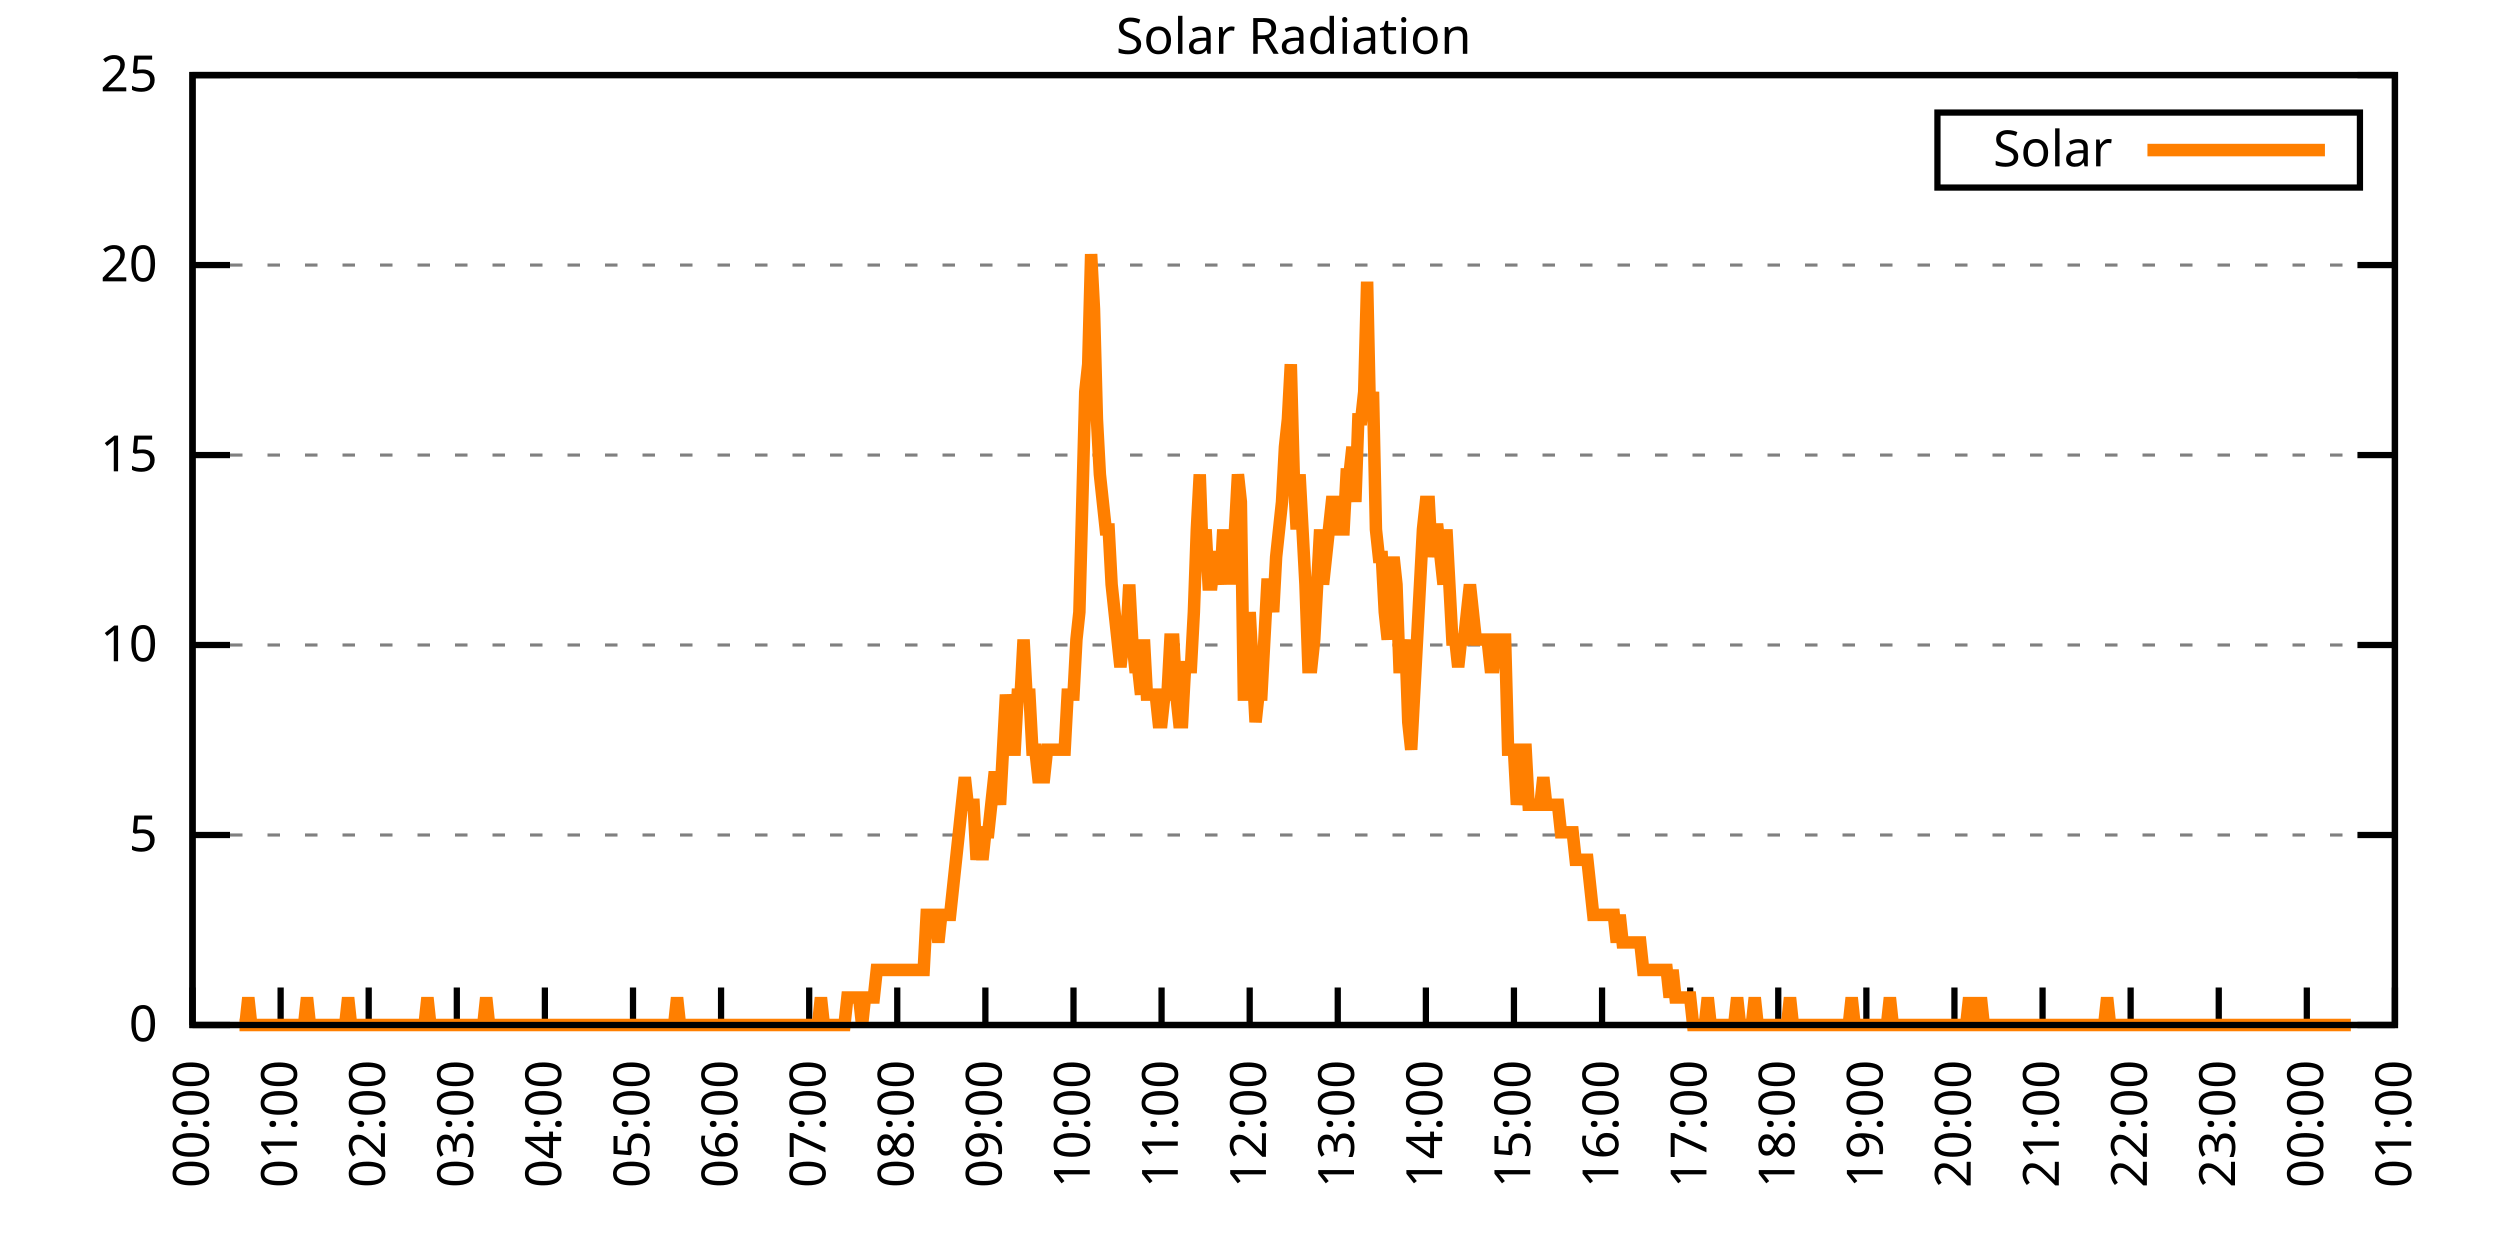
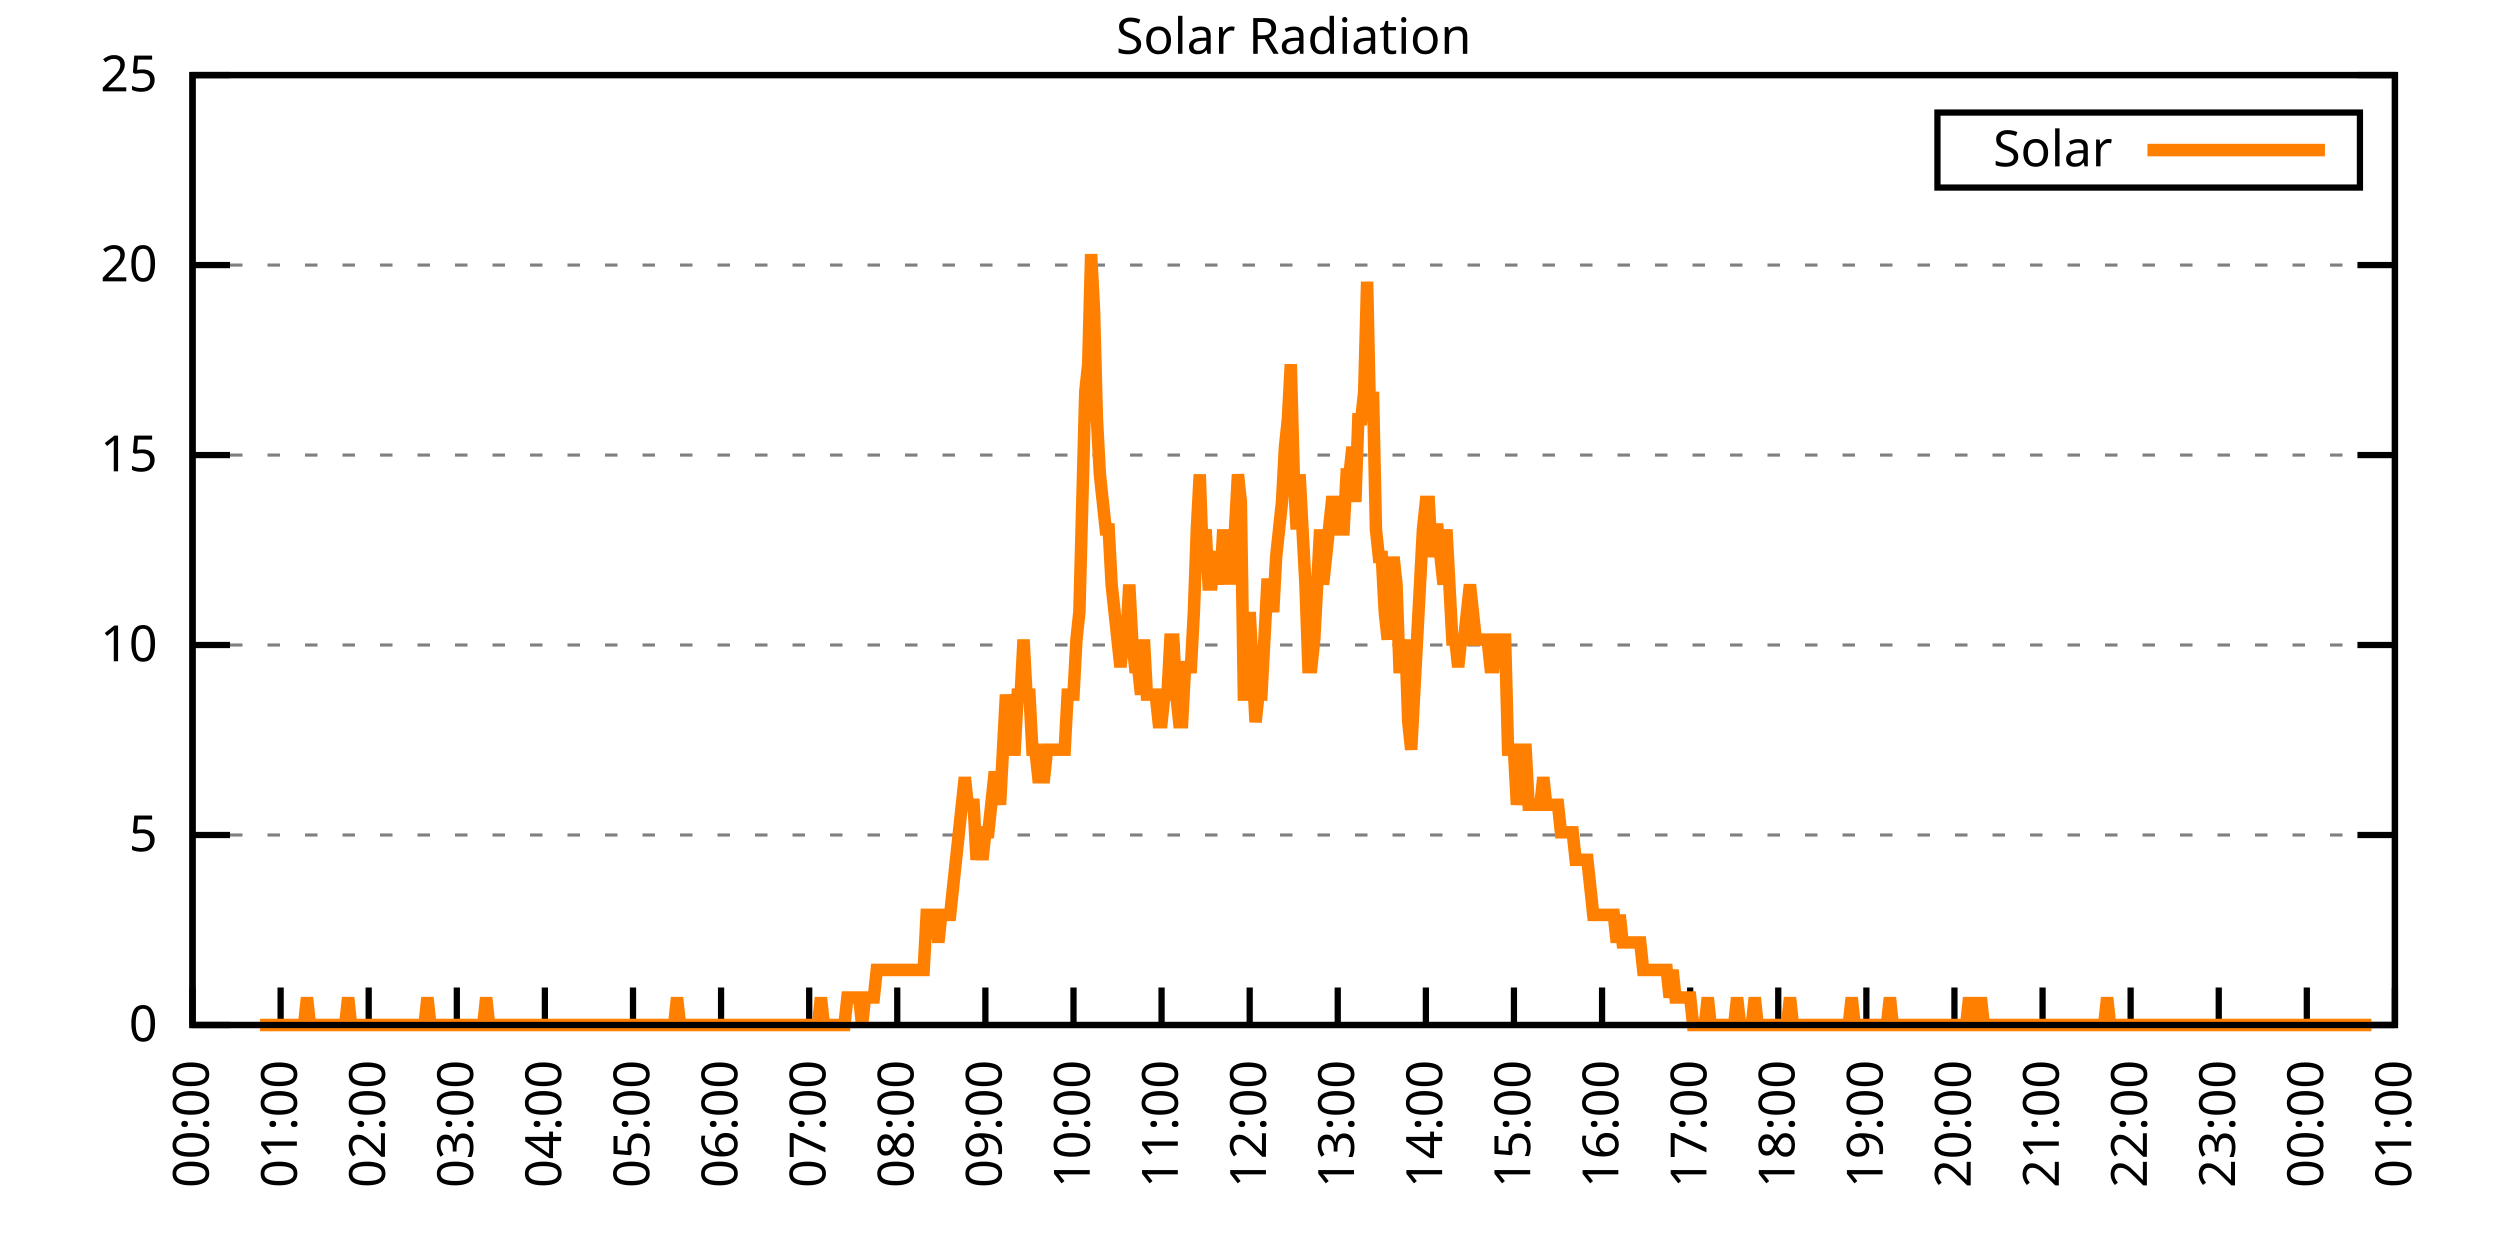
<svg xmlns="http://www.w3.org/2000/svg" xmlns:xlink="http://www.w3.org/1999/xlink" width="400" height="200" viewBox="0 0 400 200">
  <g id="gnuplot_canvas">
    <rect x="0" y="0" width="400" height="200" fill="none" />
    <defs>
      <circle id="gpDot" r="0.5" stroke-width="0.5" stroke="currentColor" />
      <path id="gpPt0" stroke-width="0.333" stroke="currentColor" d="M-1,0 h2 M0,-1 v2" />
      <path id="gpPt1" stroke-width="0.333" stroke="currentColor" d="M-1,-1 L1,1 M1,-1 L-1,1" />
      <path id="gpPt2" stroke-width="0.333" stroke="currentColor" d="M-1,0 L1,0 M0,-1 L0,1 M-1,-1 L1,1 M-1,1 L1,-1" />
      <rect id="gpPt3" stroke-width="0.333" stroke="currentColor" x="-1" y="-1" width="2" height="2" />
      <rect id="gpPt4" stroke-width="0.333" stroke="currentColor" fill="currentColor" x="-1" y="-1" width="2" height="2" />
      <circle id="gpPt5" stroke-width="0.333" stroke="currentColor" cx="0" cy="0" r="1" />
      <use xlink:href="#gpPt5" id="gpPt6" fill="currentColor" stroke="none" />
      <path id="gpPt7" stroke-width="0.333" stroke="currentColor" d="M0,-1.33 L-1.33,0.67 L1.33,0.67 z" />
      <use xlink:href="#gpPt7" id="gpPt8" fill="currentColor" stroke="none" />
      <use xlink:href="#gpPt7" id="gpPt9" stroke="currentColor" transform="rotate(180)" />
      <use xlink:href="#gpPt9" id="gpPt10" fill="currentColor" stroke="none" />
      <use xlink:href="#gpPt3" id="gpPt11" stroke="currentColor" transform="rotate(45)" />
      <use xlink:href="#gpPt11" id="gpPt12" fill="currentColor" stroke="none" />
      <path id="gpPt13" stroke-width="0.333" stroke="currentColor" d="M0,1.330 L1.265,0.411 L0.782,-1.067 L-0.782,-1.076 L-1.265,0.411 z" />
      <use xlink:href="#gpPt13" id="gpPt14" fill="currentColor" stroke="none" />
      <filter id="textbox" filterUnits="objectBoundingBox" x="0" y="0" height="1" width="1">
        <feFlood flood-color="white" flood-opacity="1" result="bgnd" />
        <feComposite in="SourceGraphic" in2="bgnd" operator="atop" />
      </filter>
      <filter id="greybox" filterUnits="objectBoundingBox" x="0" y="0" height="1" width="1">
        <feFlood flood-color="lightgrey" flood-opacity="1" result="grey" />
        <feComposite in="SourceGraphic" in2="grey" operator="atop" />
      </filter>
    </defs>
    <g fill="none" color="white" stroke="currentColor" stroke-width="1.00" stroke-linecap="butt" stroke-linejoin="miter">
</g>
    <g fill="none" color="black" stroke="currentColor" stroke-width="1.00" stroke-linecap="butt" stroke-linejoin="miter">
      <g stroke="none" shape-rendering="crispEdges">
        <polygon fill="rgb(255, 255, 255)" points="30.80,164.00 383.18,164.00 383.18,12.02 30.80,12.02 " />
      </g>
    </g>
    <g fill="none" color="black" stroke="currentColor" stroke-width="1.00" stroke-linecap="butt" stroke-linejoin="miter">
</g>
    <g fill="none" color="black" stroke="black" stroke-width="0.50" stroke-linecap="butt" stroke-linejoin="miter">
</g>
    <g fill="none" color="gray" stroke="currentColor" stroke-width="0.50" stroke-linecap="butt" stroke-linejoin="miter">
      <path stroke="gray" stroke-dasharray="2,4" class="gridline" d="M30.80,164.00 L383.19,164.00  " />
    </g>
    <g fill="none" color="gray" stroke="gray" stroke-width="1.00" stroke-linecap="butt" stroke-linejoin="miter">
</g>
    <g fill="none" color="black" stroke="currentColor" stroke-width="1.00" stroke-linecap="butt" stroke-linejoin="miter">
      <path stroke="black" d="M30.80,164.00 L36.80,164.00 M383.19,164.00 L377.19,164.00  " />
      <g transform="translate(25.20,166.60)" stroke="none" fill="black" font-family="Sans" font-size="8.00" text-anchor="end">
        <text>
          <tspan font-family="Sans"> 0</tspan>
        </text>
      </g>
    </g>
    <g fill="none" color="black" stroke="currentColor" stroke-width="1.00" stroke-linecap="butt" stroke-linejoin="miter">
</g>
    <g fill="none" color="black" stroke="black" stroke-width="0.50" stroke-linecap="butt" stroke-linejoin="miter">
</g>
    <g fill="none" color="gray" stroke="currentColor" stroke-width="0.50" stroke-linecap="butt" stroke-linejoin="miter">
      <path stroke="gray" stroke-dasharray="2,4" class="gridline" d="M30.80,133.60 L383.19,133.60  " />
    </g>
    <g fill="none" color="gray" stroke="gray" stroke-width="1.00" stroke-linecap="butt" stroke-linejoin="miter">
</g>
    <g fill="none" color="black" stroke="currentColor" stroke-width="1.00" stroke-linecap="butt" stroke-linejoin="miter">
      <path stroke="black" d="M30.80,133.60 L36.80,133.60 M383.19,133.60 L377.19,133.60  " />
      <g transform="translate(25.20,136.20)" stroke="none" fill="black" font-family="Sans" font-size="8.00" text-anchor="end">
        <text>
          <tspan font-family="Sans"> 5</tspan>
        </text>
      </g>
    </g>
    <g fill="none" color="black" stroke="currentColor" stroke-width="1.00" stroke-linecap="butt" stroke-linejoin="miter">
</g>
    <g fill="none" color="black" stroke="black" stroke-width="0.50" stroke-linecap="butt" stroke-linejoin="miter">
</g>
    <g fill="none" color="gray" stroke="currentColor" stroke-width="0.50" stroke-linecap="butt" stroke-linejoin="miter">
      <path stroke="gray" stroke-dasharray="2,4" class="gridline" d="M30.80,103.20 L383.19,103.20  " />
    </g>
    <g fill="none" color="gray" stroke="gray" stroke-width="1.00" stroke-linecap="butt" stroke-linejoin="miter">
</g>
    <g fill="none" color="black" stroke="currentColor" stroke-width="1.00" stroke-linecap="butt" stroke-linejoin="miter">
      <path stroke="black" d="M30.80,103.20 L36.80,103.20 M383.19,103.20 L377.19,103.20  " />
      <g transform="translate(25.20,105.80)" stroke="none" fill="black" font-family="Sans" font-size="8.00" text-anchor="end">
        <text>
          <tspan font-family="Sans"> 10</tspan>
        </text>
      </g>
    </g>
    <g fill="none" color="black" stroke="currentColor" stroke-width="1.00" stroke-linecap="butt" stroke-linejoin="miter">
</g>
    <g fill="none" color="black" stroke="black" stroke-width="0.50" stroke-linecap="butt" stroke-linejoin="miter">
</g>
    <g fill="none" color="gray" stroke="currentColor" stroke-width="0.50" stroke-linecap="butt" stroke-linejoin="miter">
      <path stroke="gray" stroke-dasharray="2,4" class="gridline" d="M30.80,72.81 L383.19,72.81  " />
    </g>
    <g fill="none" color="gray" stroke="gray" stroke-width="1.00" stroke-linecap="butt" stroke-linejoin="miter">
</g>
    <g fill="none" color="black" stroke="currentColor" stroke-width="1.00" stroke-linecap="butt" stroke-linejoin="miter">
      <path stroke="black" d="M30.80,72.81 L36.80,72.81 M383.19,72.81 L377.19,72.81  " />
      <g transform="translate(25.20,75.41)" stroke="none" fill="black" font-family="Sans" font-size="8.00" text-anchor="end">
        <text>
          <tspan font-family="Sans"> 15</tspan>
        </text>
      </g>
    </g>
    <g fill="none" color="black" stroke="currentColor" stroke-width="1.00" stroke-linecap="butt" stroke-linejoin="miter">
</g>
    <g fill="none" color="black" stroke="black" stroke-width="0.50" stroke-linecap="butt" stroke-linejoin="miter">
</g>
    <g fill="none" color="gray" stroke="currentColor" stroke-width="0.50" stroke-linecap="butt" stroke-linejoin="miter">
      <path stroke="gray" stroke-dasharray="2,4" class="gridline" d="M30.80,42.41 L383.19,42.41  " />
    </g>
    <g fill="none" color="gray" stroke="gray" stroke-width="1.00" stroke-linecap="butt" stroke-linejoin="miter">
</g>
    <g fill="none" color="black" stroke="currentColor" stroke-width="1.00" stroke-linecap="butt" stroke-linejoin="miter">
      <path stroke="black" d="M30.80,42.41 L36.80,42.41 M383.19,42.41 L377.19,42.41  " />
      <g transform="translate(25.20,45.01)" stroke="none" fill="black" font-family="Sans" font-size="8.00" text-anchor="end">
        <text>
          <tspan font-family="Sans"> 20</tspan>
        </text>
      </g>
    </g>
    <g fill="none" color="black" stroke="currentColor" stroke-width="1.00" stroke-linecap="butt" stroke-linejoin="miter">
</g>
    <g fill="none" color="black" stroke="black" stroke-width="0.50" stroke-linecap="butt" stroke-linejoin="miter">
</g>
    <g fill="none" color="gray" stroke="currentColor" stroke-width="0.50" stroke-linecap="butt" stroke-linejoin="miter">
      <path stroke="gray" stroke-dasharray="2,4" class="gridline" d="M30.80,12.01 L383.19,12.01  " />
    </g>
    <g fill="none" color="gray" stroke="gray" stroke-width="1.00" stroke-linecap="butt" stroke-linejoin="miter">
</g>
    <g fill="none" color="black" stroke="currentColor" stroke-width="1.00" stroke-linecap="butt" stroke-linejoin="miter">
      <path stroke="black" d="M30.80,12.01 L36.80,12.01 M383.19,12.01 L377.19,12.01  " />
      <g transform="translate(25.20,14.61)" stroke="none" fill="black" font-family="Sans" font-size="8.00" text-anchor="end">
        <text>
          <tspan font-family="Sans"> 25</tspan>
        </text>
      </g>
    </g>
    <g fill="none" color="black" stroke="currentColor" stroke-width="1.00" stroke-linecap="butt" stroke-linejoin="miter">
      <path stroke="black" d="M30.80,164.00 L30.80,158.00  " />
      <g transform="translate(33.40,169.60) rotate(270.00)" stroke="none" fill="black" font-family="Sans" font-size="8.00" text-anchor="end">
        <text>
          <tspan font-family="Sans">00:00</tspan>
        </text>
      </g>
    </g>
    <g fill="none" color="black" stroke="currentColor" stroke-width="1.00" stroke-linecap="butt" stroke-linejoin="miter">
      <path stroke="black" d="M44.90,164.00 L44.90,158.00  " />
      <g transform="translate(47.50,169.60) rotate(270.00)" stroke="none" fill="black" font-family="Sans" font-size="8.00" text-anchor="end">
        <text>
          <tspan font-family="Sans">01:00</tspan>
        </text>
      </g>
    </g>
    <g fill="none" color="black" stroke="currentColor" stroke-width="1.00" stroke-linecap="butt" stroke-linejoin="miter">
      <path stroke="black" d="M58.99,164.00 L58.99,158.00  " />
      <g transform="translate(61.59,169.60) rotate(270.00)" stroke="none" fill="black" font-family="Sans" font-size="8.00" text-anchor="end">
        <text>
          <tspan font-family="Sans">02:00</tspan>
        </text>
      </g>
    </g>
    <g fill="none" color="black" stroke="currentColor" stroke-width="1.00" stroke-linecap="butt" stroke-linejoin="miter">
      <path stroke="black" d="M73.09,164.00 L73.09,158.00  " />
      <g transform="translate(75.69,169.60) rotate(270.00)" stroke="none" fill="black" font-family="Sans" font-size="8.00" text-anchor="end">
        <text>
          <tspan font-family="Sans">03:00</tspan>
        </text>
      </g>
    </g>
    <g fill="none" color="black" stroke="currentColor" stroke-width="1.00" stroke-linecap="butt" stroke-linejoin="miter">
      <path stroke="black" d="M87.18,164.00 L87.18,158.00  " />
      <g transform="translate(89.78,169.60) rotate(270.00)" stroke="none" fill="black" font-family="Sans" font-size="8.00" text-anchor="end">
        <text>
          <tspan font-family="Sans">04:00</tspan>
        </text>
      </g>
    </g>
    <g fill="none" color="black" stroke="currentColor" stroke-width="1.00" stroke-linecap="butt" stroke-linejoin="miter">
      <path stroke="black" d="M101.28,164.00 L101.28,158.00  " />
      <g transform="translate(103.88,169.60) rotate(270.00)" stroke="none" fill="black" font-family="Sans" font-size="8.00" text-anchor="end">
        <text>
          <tspan font-family="Sans">05:00</tspan>
        </text>
      </g>
    </g>
    <g fill="none" color="black" stroke="currentColor" stroke-width="1.00" stroke-linecap="butt" stroke-linejoin="miter">
      <path stroke="black" d="M115.37,164.00 L115.37,158.00  " />
      <g transform="translate(117.97,169.60) rotate(270.00)" stroke="none" fill="black" font-family="Sans" font-size="8.00" text-anchor="end">
        <text>
          <tspan font-family="Sans">06:00</tspan>
        </text>
      </g>
    </g>
    <g fill="none" color="black" stroke="currentColor" stroke-width="1.00" stroke-linecap="butt" stroke-linejoin="miter">
      <path stroke="black" d="M129.47,164.00 L129.47,158.00  " />
      <g transform="translate(132.07,169.60) rotate(270.00)" stroke="none" fill="black" font-family="Sans" font-size="8.00" text-anchor="end">
        <text>
          <tspan font-family="Sans">07:00</tspan>
        </text>
      </g>
    </g>
    <g fill="none" color="black" stroke="currentColor" stroke-width="1.00" stroke-linecap="butt" stroke-linejoin="miter">
      <path stroke="black" d="M143.56,164.00 L143.56,158.00  " />
      <g transform="translate(146.16,169.60) rotate(270.00)" stroke="none" fill="black" font-family="Sans" font-size="8.00" text-anchor="end">
        <text>
          <tspan font-family="Sans">08:00</tspan>
        </text>
      </g>
    </g>
    <g fill="none" color="black" stroke="currentColor" stroke-width="1.00" stroke-linecap="butt" stroke-linejoin="miter">
      <path stroke="black" d="M157.66,164.00 L157.66,158.00  " />
      <g transform="translate(160.26,169.60) rotate(270.00)" stroke="none" fill="black" font-family="Sans" font-size="8.00" text-anchor="end">
        <text>
          <tspan font-family="Sans">09:00</tspan>
        </text>
      </g>
    </g>
    <g fill="none" color="black" stroke="currentColor" stroke-width="1.00" stroke-linecap="butt" stroke-linejoin="miter">
      <path stroke="black" d="M171.76,164.00 L171.76,158.00  " />
      <g transform="translate(174.36,169.60) rotate(270.00)" stroke="none" fill="black" font-family="Sans" font-size="8.00" text-anchor="end">
        <text>
          <tspan font-family="Sans">10:00</tspan>
        </text>
      </g>
    </g>
    <g fill="none" color="black" stroke="currentColor" stroke-width="1.00" stroke-linecap="butt" stroke-linejoin="miter">
      <path stroke="black" d="M185.85,164.00 L185.85,158.00  " />
      <g transform="translate(188.45,169.60) rotate(270.00)" stroke="none" fill="black" font-family="Sans" font-size="8.00" text-anchor="end">
        <text>
          <tspan font-family="Sans">11:00</tspan>
        </text>
      </g>
    </g>
    <g fill="none" color="black" stroke="currentColor" stroke-width="1.00" stroke-linecap="butt" stroke-linejoin="miter">
      <path stroke="black" d="M199.95,164.00 L199.95,158.00  " />
      <g transform="translate(202.55,169.60) rotate(270.00)" stroke="none" fill="black" font-family="Sans" font-size="8.00" text-anchor="end">
        <text>
          <tspan font-family="Sans">12:00</tspan>
        </text>
      </g>
    </g>
    <g fill="none" color="black" stroke="currentColor" stroke-width="1.00" stroke-linecap="butt" stroke-linejoin="miter">
      <path stroke="black" d="M214.04,164.00 L214.04,158.00  " />
      <g transform="translate(216.64,169.60) rotate(270.00)" stroke="none" fill="black" font-family="Sans" font-size="8.00" text-anchor="end">
        <text>
          <tspan font-family="Sans">13:00</tspan>
        </text>
      </g>
    </g>
    <g fill="none" color="black" stroke="currentColor" stroke-width="1.00" stroke-linecap="butt" stroke-linejoin="miter">
      <path stroke="black" d="M228.14,164.00 L228.14,158.00  " />
      <g transform="translate(230.74,169.60) rotate(270.00)" stroke="none" fill="black" font-family="Sans" font-size="8.00" text-anchor="end">
        <text>
          <tspan font-family="Sans">14:00</tspan>
        </text>
      </g>
    </g>
    <g fill="none" color="black" stroke="currentColor" stroke-width="1.00" stroke-linecap="butt" stroke-linejoin="miter">
      <path stroke="black" d="M242.23,164.00 L242.23,158.00  " />
      <g transform="translate(244.83,169.60) rotate(270.00)" stroke="none" fill="black" font-family="Sans" font-size="8.00" text-anchor="end">
        <text>
          <tspan font-family="Sans">15:00</tspan>
        </text>
      </g>
    </g>
    <g fill="none" color="black" stroke="currentColor" stroke-width="1.00" stroke-linecap="butt" stroke-linejoin="miter">
      <path stroke="black" d="M256.33,164.00 L256.33,158.00  " />
      <g transform="translate(258.93,169.60) rotate(270.00)" stroke="none" fill="black" font-family="Sans" font-size="8.00" text-anchor="end">
        <text>
          <tspan font-family="Sans">16:00</tspan>
        </text>
      </g>
    </g>
    <g fill="none" color="black" stroke="currentColor" stroke-width="1.00" stroke-linecap="butt" stroke-linejoin="miter">
      <path stroke="black" d="M270.43,164.00 L270.43,158.00  " />
      <g transform="translate(273.03,169.60) rotate(270.00)" stroke="none" fill="black" font-family="Sans" font-size="8.00" text-anchor="end">
        <text>
          <tspan font-family="Sans">17:00</tspan>
        </text>
      </g>
    </g>
    <g fill="none" color="black" stroke="currentColor" stroke-width="1.00" stroke-linecap="butt" stroke-linejoin="miter">
      <path stroke="black" d="M284.52,164.00 L284.52,158.00  " />
      <g transform="translate(287.12,169.60) rotate(270.00)" stroke="none" fill="black" font-family="Sans" font-size="8.00" text-anchor="end">
        <text>
          <tspan font-family="Sans">18:00</tspan>
        </text>
      </g>
    </g>
    <g fill="none" color="black" stroke="currentColor" stroke-width="1.00" stroke-linecap="butt" stroke-linejoin="miter">
      <path stroke="black" d="M298.62,164.00 L298.62,158.00  " />
      <g transform="translate(301.22,169.60) rotate(270.00)" stroke="none" fill="black" font-family="Sans" font-size="8.00" text-anchor="end">
        <text>
          <tspan font-family="Sans">19:00</tspan>
        </text>
      </g>
    </g>
    <g fill="none" color="black" stroke="currentColor" stroke-width="1.00" stroke-linecap="butt" stroke-linejoin="miter">
      <path stroke="black" d="M312.71,164.00 L312.71,158.00  " />
      <g transform="translate(315.31,169.60) rotate(270.00)" stroke="none" fill="black" font-family="Sans" font-size="8.00" text-anchor="end">
        <text>
          <tspan font-family="Sans">20:00</tspan>
        </text>
      </g>
    </g>
    <g fill="none" color="black" stroke="currentColor" stroke-width="1.00" stroke-linecap="butt" stroke-linejoin="miter">
      <path stroke="black" d="M326.81,164.00 L326.81,158.00  " />
      <g transform="translate(329.41,169.60) rotate(270.00)" stroke="none" fill="black" font-family="Sans" font-size="8.00" text-anchor="end">
        <text>
          <tspan font-family="Sans">21:00</tspan>
        </text>
      </g>
    </g>
    <g fill="none" color="black" stroke="currentColor" stroke-width="1.00" stroke-linecap="butt" stroke-linejoin="miter">
      <path stroke="black" d="M340.90,164.00 L340.90,158.00  " />
      <g transform="translate(343.50,169.60) rotate(270.00)" stroke="none" fill="black" font-family="Sans" font-size="8.00" text-anchor="end">
        <text>
          <tspan font-family="Sans">22:00</tspan>
        </text>
      </g>
    </g>
    <g fill="none" color="black" stroke="currentColor" stroke-width="1.00" stroke-linecap="butt" stroke-linejoin="miter">
      <path stroke="black" d="M355.00,164.00 L355.00,158.00  " />
      <g transform="translate(357.60,169.60) rotate(270.00)" stroke="none" fill="black" font-family="Sans" font-size="8.00" text-anchor="end">
        <text>
          <tspan font-family="Sans">23:00</tspan>
        </text>
      </g>
    </g>
    <g fill="none" color="black" stroke="currentColor" stroke-width="1.00" stroke-linecap="butt" stroke-linejoin="miter">
      <path stroke="black" d="M369.09,164.00 L369.09,158.00  " />
      <g transform="translate(371.69,169.60) rotate(270.00)" stroke="none" fill="black" font-family="Sans" font-size="8.00" text-anchor="end">
        <text>
          <tspan font-family="Sans">00:00</tspan>
        </text>
      </g>
    </g>
    <g fill="none" color="black" stroke="currentColor" stroke-width="1.00" stroke-linecap="butt" stroke-linejoin="miter">
      <path stroke="black" d="M383.19,164.00 L383.19,158.00  " />
      <g transform="translate(385.79,169.60) rotate(270.00)" stroke="none" fill="black" font-family="Sans" font-size="8.00" text-anchor="end">
        <text>
          <tspan font-family="Sans">01:00</tspan>
        </text>
      </g>
    </g>
    <g fill="none" color="black" stroke="currentColor" stroke-width="1.00" stroke-linecap="butt" stroke-linejoin="miter">
</g>
    <g fill="none" color="black" stroke="currentColor" stroke-width="1.00" stroke-linecap="butt" stroke-linejoin="miter">
      <path stroke="black" d="M30.80,12.01 L30.80,164.00 L383.19,164.00 L383.19,12.01 L30.80,12.01 Z  " />
    </g>
    <g fill="none" color="black" stroke="currentColor" stroke-width="1.00" stroke-linecap="butt" stroke-linejoin="miter">
</g>
    <g fill="none" color="black" stroke="currentColor" stroke-width="1.00" stroke-linecap="butt" stroke-linejoin="miter">
      <path stroke="black" d="M309.99,30.01 L309.99,18.01 L377.59,18.01 L377.59,30.01 L309.99,30.01 Z  " />
    </g>
    <g id="Solar_Radiation_plot_1">
      <g fill="none" color="white" stroke="black" stroke-width="2.00" stroke-linecap="butt" stroke-linejoin="miter">
</g>
      <g fill="none" color="black" stroke="currentColor" stroke-width="2.00" stroke-linecap="butt" stroke-linejoin="miter">
        <g transform="translate(337.99,26.61)" stroke="none" fill="black" font-family="Sans" font-size="8.00" text-anchor="end">
          <text>
            <tspan font-family="Sans">Solar</tspan>
          </text>
        </g>
      </g>
      <g fill="none" color="black" stroke="currentColor" stroke-width="2.00" stroke-linecap="butt" stroke-linejoin="miter">
-         <path stroke="rgb(255, 127,   0)" d="M343.59,24.01 L371.99,24.01 M38.32,164.00 L38.79,164.00 L39.26,164.00 L39.73,159.60 L40.20,164.00 L40.67,164.00   L41.14,164.00 L41.61,164.00 L42.08,164.00 L42.55,164.00 L43.02,164.00 L43.49,164.00 L43.96,164.00 L44.43,164.00   L44.90,164.00 L45.37,164.00 L45.84,164.00 L46.31,164.00 L46.78,164.00 L47.24,164.00 L47.71,164.00 L48.18,164.00   L48.65,164.00 L49.12,159.60 L49.59,164.00 L50.06,164.00 L50.53,164.00 L51.00,164.00 L51.47,164.00 L51.94,164.00   L52.41,164.00 L52.88,164.00 L53.35,164.00 L53.82,164.00 L54.29,164.00 L54.76,164.00 L55.23,164.00 L55.70,159.60   L56.17,164.00 L56.64,164.00 L57.11,164.00 L57.58,164.00 L58.05,164.00 L58.52,164.00 L58.99,164.00 L59.46,164.00   L59.93,164.00 L60.40,164.00 L60.87,164.00 L61.34,164.00 L61.81,164.00 L62.28,164.00 L62.75,164.00 L63.22,164.00   L63.69,164.00 L64.16,164.00 L64.63,164.00 L65.10,164.00 L65.57,164.00 L66.04,164.00 L66.51,164.00 L66.98,164.00   L67.45,164.00 L67.92,164.00 L68.39,159.60 L68.86,164.00 L69.33,164.00 L69.80,164.00 L70.27,164.00 L70.74,164.00   L71.21,164.00 L71.68,164.00 L72.15,164.00 L72.62,164.00 L73.09,164.00 L73.56,164.00 L74.03,164.00 L74.50,164.00   L74.97,164.00 L75.44,164.00 L75.91,164.00 L76.38,164.00 L76.85,164.00 L77.32,164.00 L77.79,159.60 L78.26,164.00   L78.73,164.00 L79.19,164.00 L79.66,164.00 L80.13,164.00 L80.60,164.00 L81.07,164.00 L81.54,164.00 L82.01,164.00   L82.48,164.00 L82.95,164.00 L83.42,164.00 L83.89,164.00 L84.36,164.00 L84.83,164.00 L85.30,164.00 L85.77,164.00   L86.24,164.00 L86.71,164.00 L87.18,164.00 L87.65,164.00 L88.12,164.00 L88.59,164.00 L89.06,164.00 L89.53,164.00   L90.00,164.00 L90.47,164.00 L90.94,164.00 L91.41,164.00 L91.88,164.00 L92.35,164.00 L92.82,164.00 L93.29,164.00   L93.76,164.00 L94.23,164.00 L94.70,164.00 L95.17,164.00 L95.64,164.00 L96.11,164.00 L96.58,164.00 L97.05,164.00   L97.52,164.00 L97.99,164.00 L98.46,164.00 L98.93,164.00 L99.40,164.00 L99.87,164.00 L100.34,164.00 L100.81,164.00   L101.28,164.00 L101.75,164.00 L102.22,164.00 L102.69,164.00 L103.16,164.00 L103.63,164.00 L104.10,164.00 L104.57,164.00   L105.04,164.00 L105.51,164.00 L105.98,164.00 L106.45,164.00 L106.92,164.00 L107.39,164.00 L107.86,164.00 L108.33,159.60   L108.80,164.00 L109.27,164.00 L109.74,164.00 L110.21,164.00 L110.68,164.00 L111.14,164.00 L111.61,164.00 L112.08,164.00   L112.55,164.00 L113.02,164.00 L113.49,164.00 L113.96,164.00 L114.43,164.00 L114.90,164.00 L115.37,164.00 L115.84,164.00   L116.31,164.00 L116.78,164.00 L117.25,164.00 L117.72,164.00 L118.19,164.00 L118.66,164.00 L119.13,164.00 L119.60,164.00   L120.07,164.00 L120.54,164.00 L121.01,164.00 L121.48,164.00 L121.95,164.00 L122.42,164.00 L122.89,164.00 L123.36,164.00   L123.83,164.00 L124.30,164.00 L124.77,164.00 L125.24,164.00 L125.71,164.00 L126.18,164.00 L126.65,164.00 L127.12,164.00   L127.59,164.00 L128.06,164.00 L128.53,164.00 L129.00,164.00 L129.47,164.00 L129.94,164.00 L130.41,164.00 L130.88,164.00   L131.35,159.60 L131.82,164.00 L132.29,164.00 L132.76,164.00 L133.23,164.00 L133.70,164.00 L134.17,164.00 L134.64,164.00   L135.11,164.00 L135.58,159.60 L136.05,159.60 L136.52,159.60 L136.99,159.60 L137.46,159.60 L137.93,164.00 L138.40,159.60   L138.87,159.60 L139.34,159.60 L139.81,159.60 L140.28,155.19 L140.75,155.19 L141.22,155.19 L141.69,155.19 L142.16,155.19   L142.63,155.19 L143.09,155.19 L143.56,155.19 L144.03,155.19 L144.50,155.19 L144.97,155.19 L145.44,155.19 L145.91,155.19   L146.38,155.19 L146.85,155.19 L147.32,155.19 L147.79,155.19 L148.26,146.38 L148.73,146.38 L149.20,146.38 L149.67,146.38   L150.14,150.79 L150.61,146.38 L151.08,146.38 L151.55,146.38 L152.02,146.38 L152.49,141.98 L152.96,137.57 L153.43,133.17   L153.90,128.76 L154.37,124.36 L154.84,128.76 L155.31,128.76 L155.78,128.76 L156.25,137.57 L156.72,133.17 L157.19,137.57   L157.66,133.17 L158.13,133.17 L158.60,128.76 L159.07,124.36 L159.54,124.36 L160.01,128.76 L160.48,119.95 L160.95,111.14   L161.42,115.55 L161.89,119.95 L162.36,119.95 L162.83,111.14 L163.30,111.14 L163.77,102.33 L164.24,111.14 L164.71,111.14   L165.18,119.95 L165.65,119.95 L166.12,124.36 L166.59,124.36 L167.06,124.36 L167.53,119.95 L168.00,119.95 L168.47,119.95   L168.94,119.95 L169.41,119.95 L169.88,119.95 L170.35,119.95 L170.82,111.14 L171.29,111.14 L171.76,111.14 L172.23,102.33   L172.70,97.93 L173.17,80.31 L173.64,62.69 L174.11,58.28 L174.58,40.66 L175.04,49.47 L175.51,67.09 L175.98,75.90   L176.45,80.31 L176.92,84.71 L177.39,84.71 L177.86,93.52 L178.33,97.93 L178.80,102.33 L179.27,106.74 L179.74,102.33   L180.21,102.33 L180.68,93.52 L181.15,102.33 L181.62,106.74 L182.09,106.74 L182.56,111.14 L183.03,102.33 L183.50,111.14   L183.97,111.14 L184.44,111.14 L184.91,111.14 L185.38,115.55 L185.85,115.55 L186.32,111.14 L186.79,111.14 L187.26,102.33   L187.73,102.33 L188.20,111.14 L188.67,115.55 L189.14,115.55 L189.61,106.74 L190.08,106.74 L190.55,106.74 L191.02,97.93   L191.49,84.71 L191.96,75.90 L192.43,89.12 L192.90,84.71 L193.37,93.52 L193.84,93.52 L194.31,89.12 L194.78,89.12   L195.25,93.52 L195.72,84.71 L196.19,93.52 L196.66,84.71 L197.13,93.52 L197.60,84.71 L198.07,75.90 L198.54,80.31   L199.01,111.14 L199.48,111.14 L199.95,97.93 L200.42,106.74 L200.89,115.55 L201.36,111.14 L201.83,111.14 L202.30,102.33   L202.77,93.52 L203.24,93.52 L203.71,97.93 L204.18,89.12 L204.65,84.71 L205.12,80.31 L205.59,71.50 L206.06,67.09   L206.53,58.28 L207.00,75.90 L207.46,84.71 L207.93,75.90 L208.40,84.71 L208.87,93.52 L209.34,106.74 L209.81,106.74   L210.28,102.33 L210.75,93.52 L211.22,84.71 L211.69,93.52 L212.16,89.12 L212.63,84.71 L213.10,80.31 L213.57,80.31   L214.04,84.71 L214.51,84.71 L214.98,84.71 L215.45,75.90 L215.92,75.90 L216.39,71.50 L216.86,80.31 L217.33,67.09   L217.80,67.09 L218.27,62.69 L218.74,45.07 L219.21,67.09 L219.68,62.69 L220.15,84.71 L220.62,89.12 L221.09,89.12   L221.56,97.93 L222.03,102.33 L222.50,93.52 L222.97,89.12 L223.44,93.52 L223.91,106.74 L224.38,106.74 L224.85,102.33   L225.32,115.55 L225.79,119.95 L226.26,111.14 L226.73,102.33 L227.20,93.52 L227.67,84.71 L228.14,80.31 L228.61,80.31   L229.08,89.12 L229.55,84.71 L230.02,84.71 L230.49,89.12 L230.96,93.52 L231.43,84.71 L231.90,93.52 L232.37,102.33   L232.84,102.33 L233.31,106.74 L233.78,102.33 L234.25,102.33 L234.72,97.93 L235.19,93.52 L235.66,97.93 L236.13,102.33   L236.60,102.33 L237.07,102.33 L237.54,102.33 L238.01,102.33 L238.48,106.74 L238.95,106.74 L239.41,102.33 L239.88,102.33   L240.35,102.33 L240.82,102.33 L241.29,119.95 L241.76,119.95 L242.23,119.95 L242.70,128.76 L243.17,124.36 L243.64,119.95   L244.11,119.95 L244.58,128.76 L245.05,128.76 L245.52,128.76 L245.99,128.76 L246.46,128.76 L246.93,124.36 L247.40,128.76   L247.87,128.76 L248.34,128.76 L248.81,128.76 L249.28,128.76 L249.75,133.17 L250.22,133.17 L250.69,133.17 L251.16,133.17   L251.63,133.17 L252.10,137.57 L252.57,137.57 L253.04,137.57 L253.51,137.57 L253.98,137.57 L254.45,141.98 L254.92,146.38   L255.39,146.38 L255.86,146.38 L256.33,146.38 L256.80,146.38 L257.27,146.38 L257.74,146.38 L258.21,146.38 L258.68,150.79   L259.15,146.38 L259.62,150.79 L260.09,150.79 L260.56,150.79 L261.03,150.79 L261.50,150.79 L261.97,150.79 L262.44,150.79   L262.91,155.19 L263.38,155.19 L263.85,155.19 L264.32,155.19 L264.79,155.19 L265.26,155.19 L265.73,155.19 L266.20,155.19   L266.67,155.19 L267.14,159.60 L267.61,155.19 L268.08,159.60 L268.55,159.60 L269.02,159.60 L269.49,159.60 L269.96,159.60   L270.43,159.60 L270.90,164.00 L271.36,164.00 L271.83,164.00 L272.30,164.00 L272.77,164.00 L273.24,159.60 L273.71,164.00   L274.18,164.00 L274.65,164.00 L275.12,164.00 L275.59,164.00 L276.06,164.00 L276.53,164.00 L277.00,164.00 L277.47,164.00   L277.94,159.60 L278.41,164.00 L278.88,164.00 L279.35,164.00 L279.82,164.00 L280.29,164.00 L280.76,159.60 L281.23,164.00   L281.70,164.00 L282.17,164.00 L282.64,164.00 L283.11,164.00 L283.58,164.00 L284.05,164.00 L284.52,164.00 L284.99,164.00   L285.46,164.00 L285.93,164.00 L286.40,159.60 L286.87,164.00 L287.34,164.00 L287.81,164.00 L288.28,164.00 L288.75,164.00   L289.22,164.00 L289.69,164.00 L290.16,164.00 L290.63,164.00 L291.10,164.00 L291.57,164.00 L292.04,164.00 L292.51,164.00   L292.98,164.00 L293.45,164.00 L293.92,164.00 L294.39,164.00 L294.86,164.00 L295.33,164.00 L295.80,164.00 L296.27,159.60   L296.74,164.00 L297.21,164.00 L297.68,164.00 L298.15,164.00 L298.62,164.00 L299.09,164.00 L299.56,164.00 L300.03,164.00   L300.50,164.00 L300.97,164.00 L301.44,164.00 L301.91,164.00 L302.38,159.60 L302.85,164.00 L303.31,164.00 L303.78,164.00   L304.25,164.00 L304.72,164.00 L305.19,164.00 L305.66,164.00 L306.13,164.00 L306.60,164.00 L307.07,164.00 L307.54,164.00   L308.01,164.00 L308.48,164.00 L308.95,164.00 L309.42,164.00 L309.89,164.00 L310.36,164.00 L310.83,164.00 L311.30,164.00   L311.77,164.00 L312.24,164.00 L312.71,164.00 L313.18,164.00 L313.65,164.00 L314.12,164.00 L314.59,164.00 L315.06,159.60   L315.53,164.00 L316.00,164.00 L316.47,164.00 L316.94,159.60 L317.41,164.00 L317.88,164.00 L318.35,164.00 L318.82,164.00   L319.29,164.00 L319.76,164.00 L320.23,164.00 L320.70,164.00 L321.17,164.00 L321.64,164.00 L322.11,164.00 L322.58,164.00   L323.05,164.00 L323.52,164.00 L323.99,164.00 L324.46,164.00 L324.93,164.00 L325.40,164.00 L325.87,164.00 L326.34,164.00   L326.81,164.00 L327.28,164.00 L327.75,164.00 L328.22,164.00 L328.69,164.00 L329.16,164.00 L329.63,164.00 L330.10,164.00   L330.57,164.00 L331.04,164.00 L331.51,164.00 L331.98,164.00 L332.45,164.00 L332.92,164.00 L333.39,164.00 L333.86,164.00   L334.33,164.00 L334.80,164.00 L335.26,164.00 L335.73,164.00 L336.20,164.00 L336.67,164.00 L337.14,159.60 L337.61,164.00   L338.08,164.00 L338.55,164.00 L339.02,164.00 L339.49,164.00 L339.96,164.00 L340.43,164.00 L340.90,164.00 L341.37,164.00   L341.84,164.00 L342.31,164.00 L342.78,164.00 L343.25,164.00 L343.72,164.00 L344.19,164.00 L344.66,164.00 L345.13,164.00   L345.60,164.00 L346.07,164.00 L346.54,164.00 L347.01,164.00 L347.48,164.00 L347.95,164.00 L348.42,164.00 L348.89,164.00   L349.36,164.00 L349.83,164.00 L350.30,164.00 L350.77,164.00 L351.24,164.00 L351.71,164.00 L352.18,164.00 L352.65,164.00   L353.12,164.00 L353.59,164.00 L354.06,164.00 L354.53,164.00 L355.00,164.00 L355.47,164.00 L355.94,164.00 L356.41,164.00   L356.88,164.00 L357.35,164.00 L357.82,164.00 L358.29,164.00 L358.76,164.00 L359.23,164.00 L359.70,164.00 L360.17,164.00   L360.64,164.00 L361.11,164.00 L361.58,164.00 L362.05,164.00 L362.52,164.00 L362.99,164.00 L363.46,164.00 L363.93,164.00   L364.40,164.00 L364.87,164.00 L365.34,164.00 L365.81,164.00 L366.28,164.00 L366.75,164.00 L367.21,164.00 L367.68,164.00   L368.15,164.00 L368.62,164.00 L369.09,164.00 L369.56,164.00 L370.03,164.00 L370.50,164.00 L370.97,164.00 L371.44,164.00   L371.91,164.00 L372.38,164.00 L372.85,164.00 L373.32,164.00 L373.79,164.00 L374.26,164.00 L374.73,164.00 L375.20,164.00   L375.67,164.00 L376.14,164.00  " />
+         <path stroke="rgb(255, 127,   0)" d="M343.59,24.01 L371.99,24.01 M41.61,164.00 L42.08,164.00 L42.55,164.00 L43.02,164.00 L43.49,164.00 L43.96,164.00   L44.43,164.00 L44.90,164.00 L45.37,164.00 L45.84,164.00 L46.31,164.00 L46.78,164.00 L47.24,164.00 L47.71,164.00   L48.18,164.00 L48.65,164.00 L49.12,159.60 L49.59,164.00 L50.06,164.00 L50.53,164.00 L51.00,164.00 L51.47,164.00   L51.94,164.00 L52.41,164.00 L52.88,164.00 L53.35,164.00 L53.82,164.00 L54.29,164.00 L54.76,164.00 L55.23,164.00   L55.70,159.60 L56.17,164.00 L56.64,164.00 L57.11,164.00 L57.58,164.00 L58.05,164.00 L58.52,164.00 L58.99,164.00   L59.46,164.00 L59.93,164.00 L60.40,164.00 L60.87,164.00 L61.34,164.00 L61.81,164.00 L62.28,164.00 L62.75,164.00   L63.22,164.00 L63.69,164.00 L64.16,164.00 L64.63,164.00 L65.10,164.00 L65.57,164.00 L66.04,164.00 L66.51,164.00   L66.98,164.00 L67.45,164.00 L67.92,164.00 L68.39,159.60 L68.86,164.00 L69.33,164.00 L69.80,164.00 L70.27,164.00   L70.74,164.00 L71.21,164.00 L71.68,164.00 L72.15,164.00 L72.62,164.00 L73.09,164.00 L73.56,164.00 L74.03,164.00   L74.50,164.00 L74.97,164.00 L75.44,164.00 L75.91,164.00 L76.38,164.00 L76.85,164.00 L77.32,164.00 L77.79,159.60   L78.26,164.00 L78.73,164.00 L79.19,164.00 L79.66,164.00 L80.13,164.00 L80.60,164.00 L81.07,164.00 L81.54,164.00   L82.01,164.00 L82.48,164.00 L82.95,164.00 L83.42,164.00 L83.89,164.00 L84.36,164.00 L84.83,164.00 L85.30,164.00   L85.77,164.00 L86.24,164.00 L86.71,164.00 L87.18,164.00 L87.65,164.00 L88.12,164.00 L88.59,164.00 L89.06,164.00   L89.53,164.00 L90.00,164.00 L90.47,164.00 L90.94,164.00 L91.41,164.00 L91.88,164.00 L92.35,164.00 L92.82,164.00   L93.29,164.00 L93.76,164.00 L94.23,164.00 L94.70,164.00 L95.17,164.00 L95.64,164.00 L96.11,164.00 L96.58,164.00   L97.05,164.00 L97.52,164.00 L97.99,164.00 L98.46,164.00 L98.93,164.00 L99.40,164.00 L99.87,164.00 L100.34,164.00   L100.81,164.00 L101.28,164.00 L101.75,164.00 L102.22,164.00 L102.69,164.00 L103.16,164.00 L103.63,164.00 L104.10,164.00   L104.57,164.00 L105.04,164.00 L105.51,164.00 L105.98,164.00 L106.45,164.00 L106.92,164.00 L107.39,164.00 L107.86,164.00   L108.33,159.60 L108.80,164.00 L109.27,164.00 L109.74,164.00 L110.21,164.00 L110.68,164.00 L111.14,164.00 L111.61,164.00   L112.08,164.00 L112.55,164.00 L113.02,164.00 L113.49,164.00 L113.96,164.00 L114.43,164.00 L114.90,164.00 L115.37,164.00   L115.84,164.00 L116.31,164.00 L116.78,164.00 L117.25,164.00 L117.72,164.00 L118.19,164.00 L118.66,164.00 L119.13,164.00   L119.60,164.00 L120.07,164.00 L120.54,164.00 L121.01,164.00 L121.48,164.00 L121.95,164.00 L122.42,164.00 L122.89,164.00   L123.36,164.00 L123.83,164.00 L124.30,164.00 L124.77,164.00 L125.24,164.00 L125.71,164.00 L126.18,164.00 L126.65,164.00   L127.12,164.00 L127.59,164.00 L128.06,164.00 L128.53,164.00 L129.00,164.00 L129.47,164.00 L129.94,164.00 L130.41,164.00   L130.88,164.00 L131.35,159.60 L131.82,164.00 L132.29,164.00 L132.76,164.00 L133.23,164.00 L133.70,164.00 L134.17,164.00   L134.64,164.00 L135.11,164.00 L135.58,159.60 L136.05,159.60 L136.52,159.60 L136.99,159.60 L137.46,159.60 L137.93,164.00   L138.40,159.60 L138.87,159.60 L139.34,159.60 L139.81,159.60 L140.28,155.19 L140.75,155.19 L141.22,155.19 L141.69,155.19   L142.16,155.19 L142.63,155.19 L143.09,155.19 L143.56,155.19 L144.03,155.19 L144.50,155.19 L144.97,155.19 L145.44,155.19   L145.91,155.19 L146.38,155.19 L146.85,155.19 L147.32,155.19 L147.79,155.19 L148.26,146.38 L148.73,146.38 L149.20,146.38   L149.67,146.38 L150.14,150.79 L150.61,146.38 L151.08,146.38 L151.55,146.38 L152.02,146.38 L152.49,141.98 L152.96,137.57   L153.43,133.17 L153.90,128.76 L154.37,124.36 L154.84,128.76 L155.31,128.76 L155.78,128.76 L156.25,137.57 L156.72,133.17   L157.19,137.57 L157.66,133.17 L158.13,133.17 L158.60,128.76 L159.07,124.36 L159.54,124.36 L160.01,128.76 L160.48,119.95   L160.95,111.14 L161.42,115.55 L161.89,119.95 L162.36,119.95 L162.83,111.14 L163.30,111.14 L163.77,102.33 L164.24,111.14   L164.71,111.14 L165.18,119.95 L165.65,119.95 L166.12,124.36 L166.59,124.36 L167.06,124.36 L167.53,119.95 L168.00,119.95   L168.47,119.95 L168.94,119.95 L169.41,119.95 L169.88,119.95 L170.35,119.95 L170.82,111.14 L171.29,111.14 L171.76,111.14   L172.23,102.33 L172.70,97.93 L173.17,80.31 L173.64,62.69 L174.11,58.28 L174.58,40.66 L175.04,49.47 L175.51,67.09   L175.98,75.90 L176.45,80.31 L176.92,84.71 L177.39,84.71 L177.86,93.52 L178.33,97.93 L178.80,102.33 L179.27,106.74   L179.74,102.33 L180.21,102.33 L180.68,93.52 L181.15,102.33 L181.62,106.74 L182.09,106.74 L182.56,111.14 L183.03,102.33   L183.50,111.14 L183.97,111.14 L184.44,111.14 L184.91,111.14 L185.38,115.55 L185.85,115.55 L186.32,111.14 L186.79,111.14   L187.26,102.33 L187.73,102.33 L188.20,111.14 L188.67,115.55 L189.14,115.55 L189.61,106.74 L190.08,106.74 L190.55,106.74   L191.02,97.93 L191.49,84.71 L191.96,75.90 L192.43,89.12 L192.90,84.71 L193.37,93.52 L193.84,93.52 L194.31,89.12   L194.78,89.12 L195.25,93.52 L195.72,84.71 L196.19,93.52 L196.66,84.71 L197.13,93.52 L197.60,84.71 L198.07,75.90   L198.54,80.31 L199.01,111.14 L199.48,111.14 L199.95,97.93 L200.42,106.74 L200.89,115.55 L201.36,111.14 L201.83,111.14   L202.30,102.33 L202.77,93.52 L203.24,93.52 L203.71,97.93 L204.18,89.12 L204.65,84.71 L205.12,80.31 L205.59,71.50   L206.06,67.09 L206.53,58.28 L207.00,75.90 L207.46,84.71 L207.93,75.90 L208.40,84.71 L208.87,93.52 L209.34,106.74   L209.81,106.74 L210.28,102.33 L210.75,93.52 L211.22,84.71 L211.69,93.52 L212.16,89.12 L212.63,84.71 L213.10,80.31   L213.57,80.31 L214.04,84.71 L214.51,84.71 L214.98,84.71 L215.45,75.90 L215.92,75.90 L216.39,71.50 L216.86,80.31   L217.33,67.09 L217.80,67.09 L218.27,62.69 L218.74,45.07 L219.21,67.09 L219.68,62.69 L220.15,84.71 L220.62,89.12   L221.09,89.12 L221.56,97.93 L222.03,102.33 L222.50,93.52 L222.97,89.12 L223.44,93.52 L223.91,106.74 L224.38,106.74   L224.85,102.33 L225.32,115.55 L225.79,119.95 L226.26,111.14 L226.73,102.33 L227.20,93.52 L227.67,84.71 L228.14,80.31   L228.61,80.31 L229.08,89.12 L229.55,84.71 L230.02,84.71 L230.49,89.12 L230.96,93.52 L231.43,84.71 L231.90,93.52   L232.37,102.33 L232.84,102.33 L233.31,106.74 L233.78,102.33 L234.25,102.33 L234.72,97.93 L235.19,93.52 L235.66,97.93   L236.13,102.33 L236.60,102.33 L237.07,102.33 L237.54,102.33 L238.01,102.33 L238.48,106.74 L238.95,106.74 L239.41,102.33   L239.88,102.33 L240.35,102.33 L240.82,102.33 L241.29,119.95 L241.76,119.95 L242.23,119.95 L242.70,128.76 L243.17,124.36   L243.64,119.95 L244.11,119.95 L244.58,128.76 L245.05,128.76 L245.52,128.76 L245.99,128.76 L246.46,128.76 L246.93,124.36   L247.40,128.76 L247.87,128.76 L248.34,128.76 L248.81,128.76 L249.28,128.76 L249.75,133.17 L250.22,133.17 L250.69,133.17   L251.16,133.17 L251.63,133.17 L252.10,137.57 L252.57,137.57 L253.04,137.57 L253.51,137.57 L253.98,137.57 L254.45,141.98   L254.92,146.38 L255.39,146.38 L255.86,146.38 L256.33,146.38 L256.80,146.38 L257.27,146.38 L257.74,146.38 L258.21,146.38   L258.68,150.79 L259.15,146.38 L259.62,150.79 L260.09,150.79 L260.56,150.79 L261.03,150.79 L261.50,150.79 L261.97,150.79   L262.44,150.79 L262.91,155.19 L263.38,155.19 L263.85,155.19 L264.32,155.19 L264.79,155.19 L265.26,155.19 L265.73,155.19   L266.20,155.19 L266.67,155.19 L267.14,159.60 L267.61,155.19 L268.08,159.60 L268.55,159.60 L269.02,159.60 L269.49,159.60   L269.96,159.60 L270.43,159.60 L270.90,164.00 L271.36,164.00 L271.83,164.00 L272.30,164.00 L272.77,164.00 L273.24,159.60   L273.71,164.00 L274.18,164.00 L274.65,164.00 L275.12,164.00 L275.59,164.00 L276.06,164.00 L276.53,164.00 L277.00,164.00   L277.47,164.00 L277.94,159.60 L278.41,164.00 L278.88,164.00 L279.35,164.00 L279.82,164.00 L280.29,164.00 L280.76,159.60   L281.23,164.00 L281.70,164.00 L282.17,164.00 L282.64,164.00 L283.11,164.00 L283.58,164.00 L284.05,164.00 L284.52,164.00   L284.99,164.00 L285.46,164.00 L285.93,164.00 L286.40,159.60 L286.87,164.00 L287.34,164.00 L287.81,164.00 L288.28,164.00   L288.75,164.00 L289.22,164.00 L289.69,164.00 L290.16,164.00 L290.63,164.00 L291.10,164.00 L291.57,164.00 L292.04,164.00   L292.51,164.00 L292.98,164.00 L293.45,164.00 L293.92,164.00 L294.39,164.00 L294.86,164.00 L295.33,164.00 L295.80,164.00   L296.27,159.60 L296.74,164.00 L297.21,164.00 L297.68,164.00 L298.15,164.00 L298.62,164.00 L299.09,164.00 L299.56,164.00   L300.03,164.00 L300.50,164.00 L300.97,164.00 L301.44,164.00 L301.91,164.00 L302.38,159.60 L302.85,164.00 L303.31,164.00   L303.78,164.00 L304.25,164.00 L304.72,164.00 L305.19,164.00 L305.66,164.00 L306.13,164.00 L306.60,164.00 L307.07,164.00   L307.54,164.00 L308.01,164.00 L308.48,164.00 L308.95,164.00 L309.42,164.00 L309.89,164.00 L310.36,164.00 L310.83,164.00   L311.30,164.00 L311.77,164.00 L312.24,164.00 L312.71,164.00 L313.18,164.00 L313.65,164.00 L314.12,164.00 L314.59,164.00   L315.06,159.60 L315.53,164.00 L316.00,164.00 L316.47,164.00 L316.94,159.60 L317.41,164.00 L317.88,164.00 L318.35,164.00   L318.82,164.00 L319.29,164.00 L319.76,164.00 L320.23,164.00 L320.70,164.00 L321.17,164.00 L321.64,164.00 L322.11,164.00   L322.58,164.00 L323.05,164.00 L323.52,164.00 L323.99,164.00 L324.46,164.00 L324.93,164.00 L325.40,164.00 L325.87,164.00   L326.34,164.00 L326.81,164.00 L327.28,164.00 L327.75,164.00 L328.22,164.00 L328.69,164.00 L329.16,164.00 L329.63,164.00   L330.10,164.00 L330.57,164.00 L331.04,164.00 L331.51,164.00 L331.98,164.00 L332.45,164.00 L332.92,164.00 L333.39,164.00   L333.86,164.00 L334.33,164.00 L334.80,164.00 L335.26,164.00 L335.73,164.00 L336.20,164.00 L336.67,164.00 L337.14,159.60   L337.61,164.00 L338.08,164.00 L338.55,164.00 L339.02,164.00 L339.49,164.00 L339.96,164.00 L340.43,164.00 L340.90,164.00   L341.37,164.00 L341.84,164.00 L342.31,164.00 L342.78,164.00 L343.25,164.00 L343.72,164.00 L344.19,164.00 L344.66,164.00   L345.13,164.00 L345.60,164.00 L346.07,164.00 L346.54,164.00 L347.01,164.00 L347.48,164.00 L347.95,164.00 L348.42,164.00   L348.89,164.00 L349.36,164.00 L349.83,164.00 L350.30,164.00 L350.77,164.00 L351.24,164.00 L351.71,164.00 L352.18,164.00   L352.65,164.00 L353.12,164.00 L353.59,164.00 L354.06,164.00 L354.53,164.00 L355.00,164.00 L355.47,164.00 L355.94,164.00   L356.41,164.00 L356.88,164.00 L357.35,164.00 L357.82,164.00 L358.29,164.00 L358.76,164.00 L359.23,164.00 L359.70,164.00   L360.17,164.00 L360.64,164.00 L361.11,164.00 L361.58,164.00 L362.05,164.00 L362.52,164.00 L362.99,164.00 L363.46,164.00   L363.93,164.00 L364.40,164.00 L364.87,164.00 L365.34,164.00 L365.81,164.00 L366.28,164.00 L366.75,164.00 L367.21,164.00   L367.68,164.00 L368.15,164.00 L368.62,164.00 L369.09,164.00 L369.56,164.00 L370.03,164.00 L370.50,164.00 L370.97,164.00   L371.44,164.00 L371.91,164.00 L372.38,164.00 L372.85,164.00 L373.32,164.00 L373.79,164.00 L374.26,164.00 L374.73,164.00   L375.20,164.00 L375.67,164.00 L376.14,164.00 L376.61,164.00 L377.08,164.00 L377.55,164.00 L378.02,164.00 L378.49,164.00   L378.96,164.00 L379.43,164.00  " />
      </g>
    </g>
    <g fill="none" color="black" stroke="currentColor" stroke-width="2.00" stroke-linecap="butt" stroke-linejoin="miter">
</g>
    <g fill="none" color="black" stroke="black" stroke-width="1.00" stroke-linecap="butt" stroke-linejoin="miter">
</g>
    <g fill="none" color="black" stroke="currentColor" stroke-width="1.00" stroke-linecap="butt" stroke-linejoin="miter">
      <path stroke="black" d="M30.80,12.01 L30.80,164.00 L383.19,164.00 L383.19,12.01 L30.80,12.01 Z  " />
      <g transform="translate(6.80,88.01) rotate(270.00)" stroke="none" fill="black" font-family="Sans" font-size="8.00" text-anchor="middle">
        <text />
      </g>
    </g>
    <g fill="none" color="black" stroke="currentColor" stroke-width="1.00" stroke-linecap="butt" stroke-linejoin="miter">
</g>
    <g fill="none" color="black" stroke="currentColor" stroke-width="1.00" stroke-linecap="butt" stroke-linejoin="miter">
      <g transform="translate(206.99,8.61)" stroke="none" fill="black" font-family="Sans" font-size="8.00" text-anchor="middle">
        <text>
          <tspan font-family="Sans">Solar Radiation</tspan>
        </text>
      </g>
    </g>
    <g fill="none" color="black" stroke="currentColor" stroke-width="1.00" stroke-linecap="butt" stroke-linejoin="miter">
</g>
  </g>
</svg>
